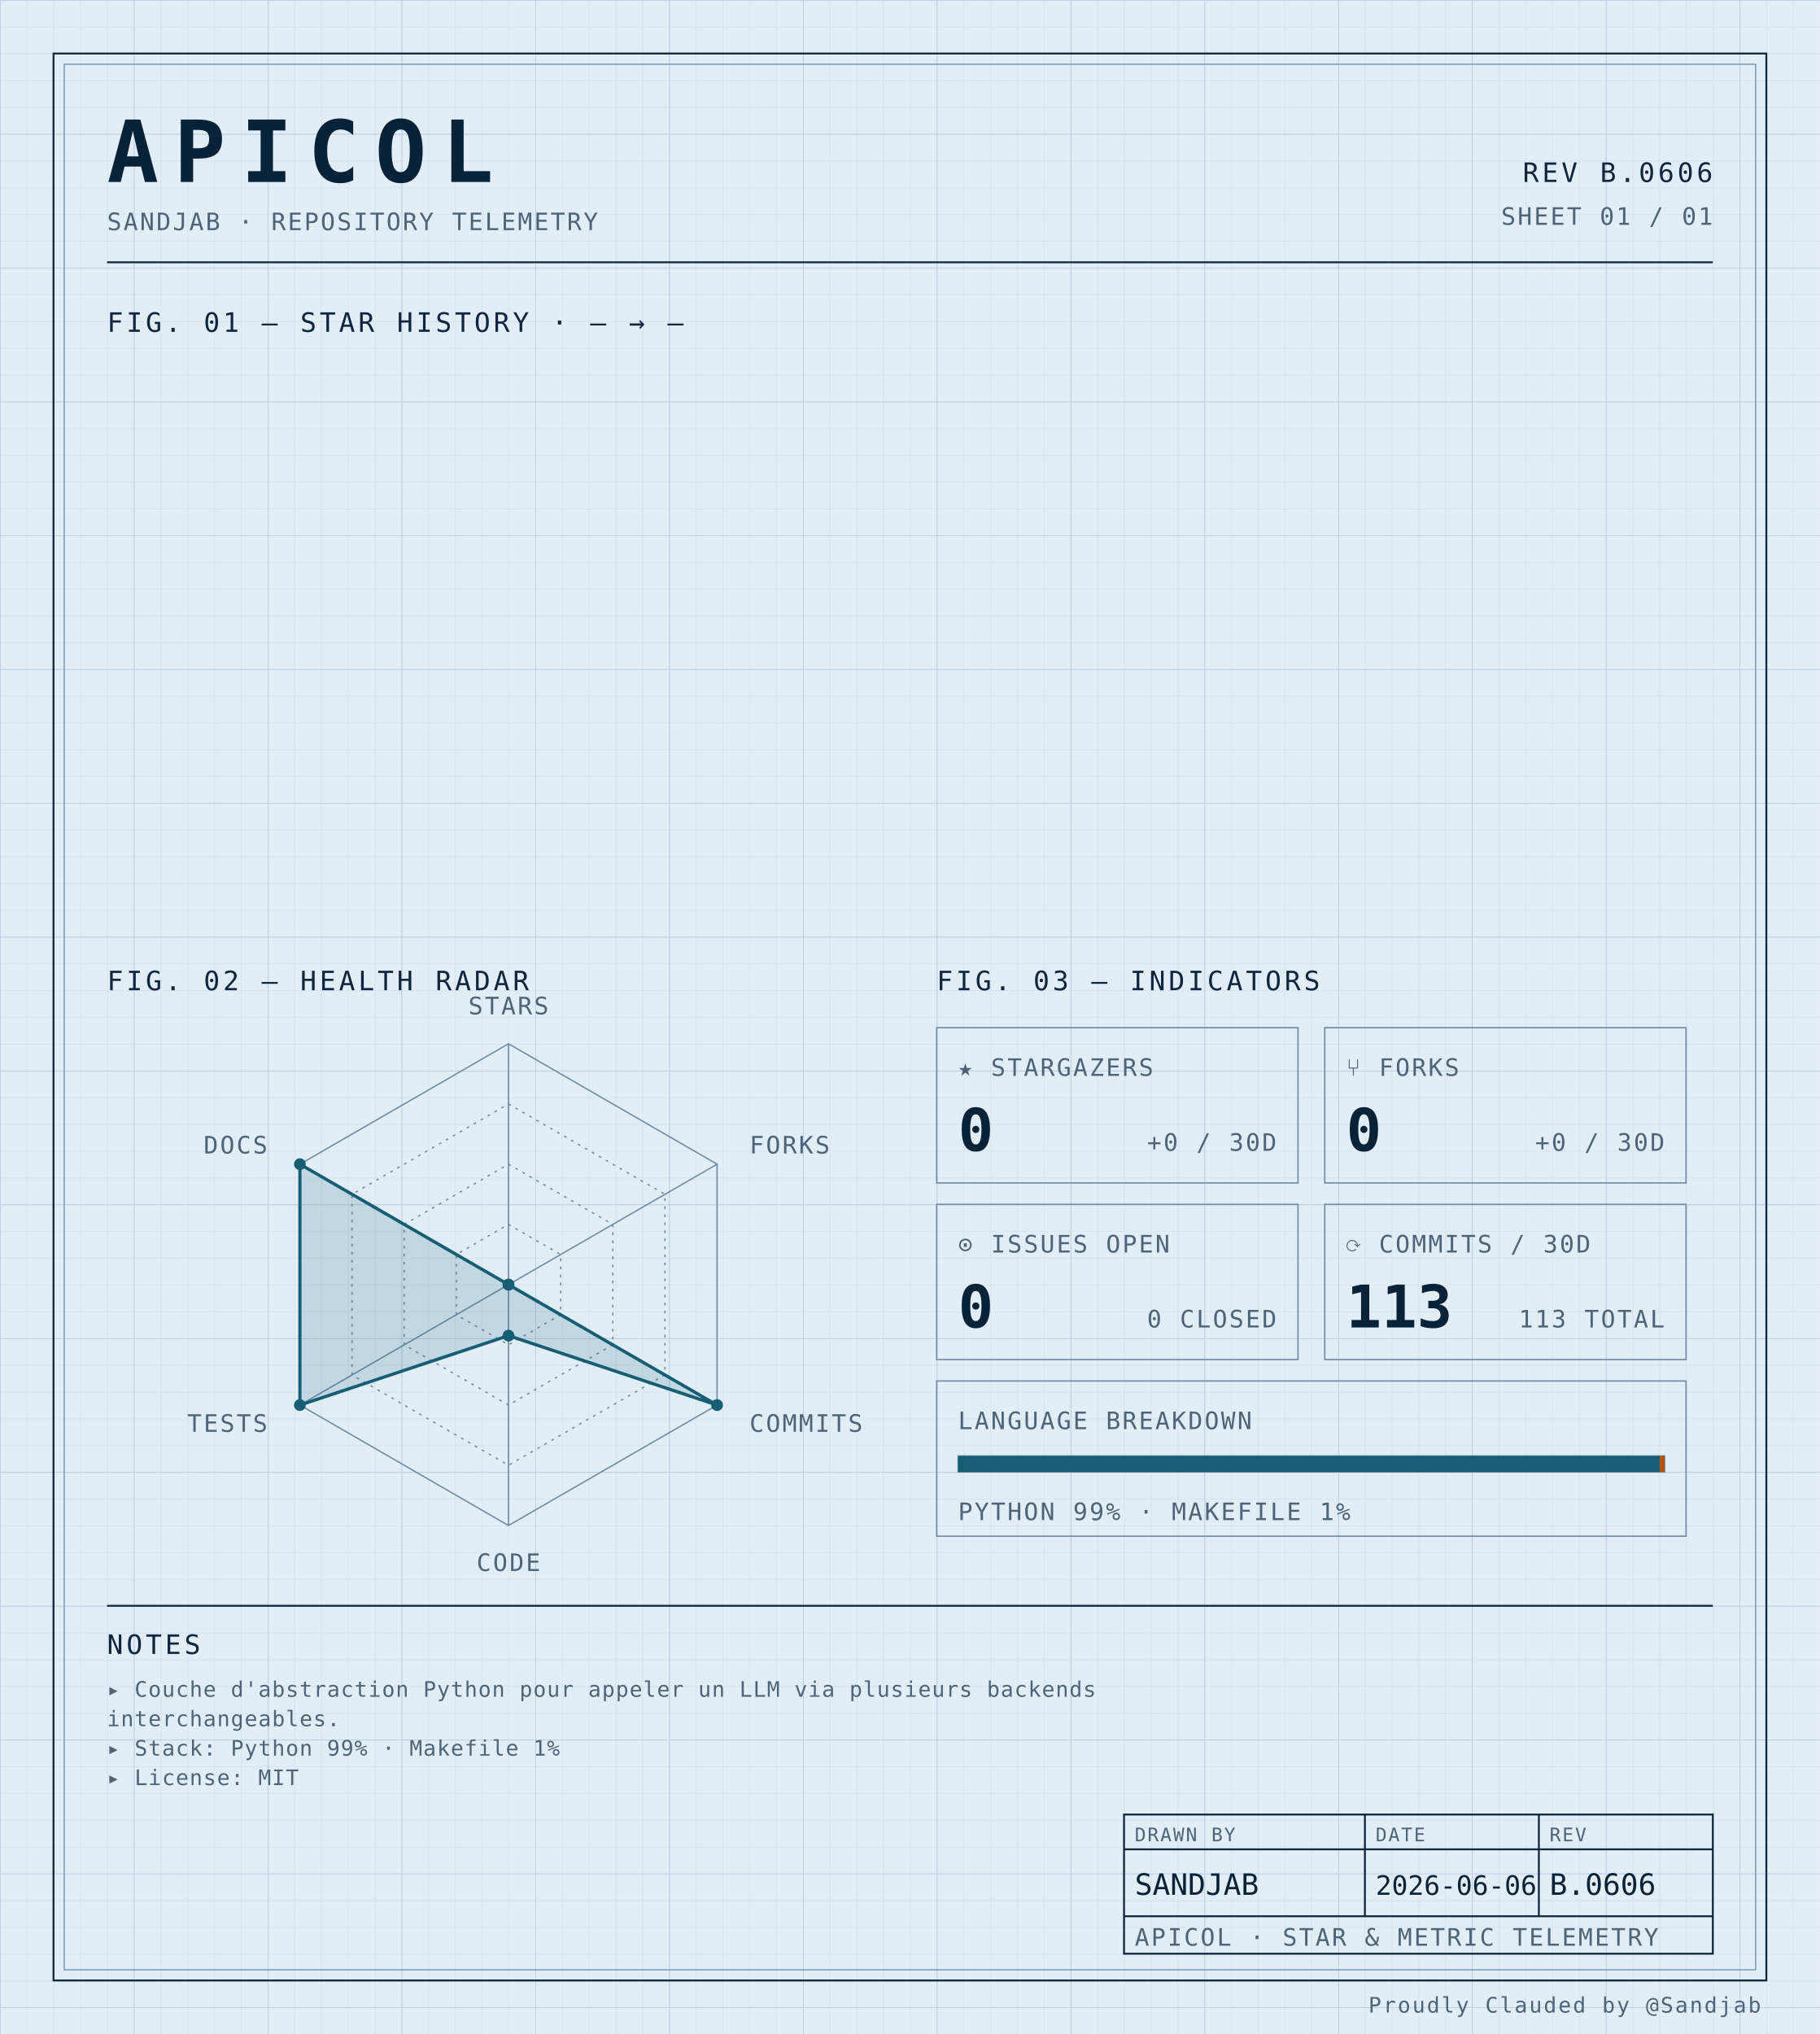
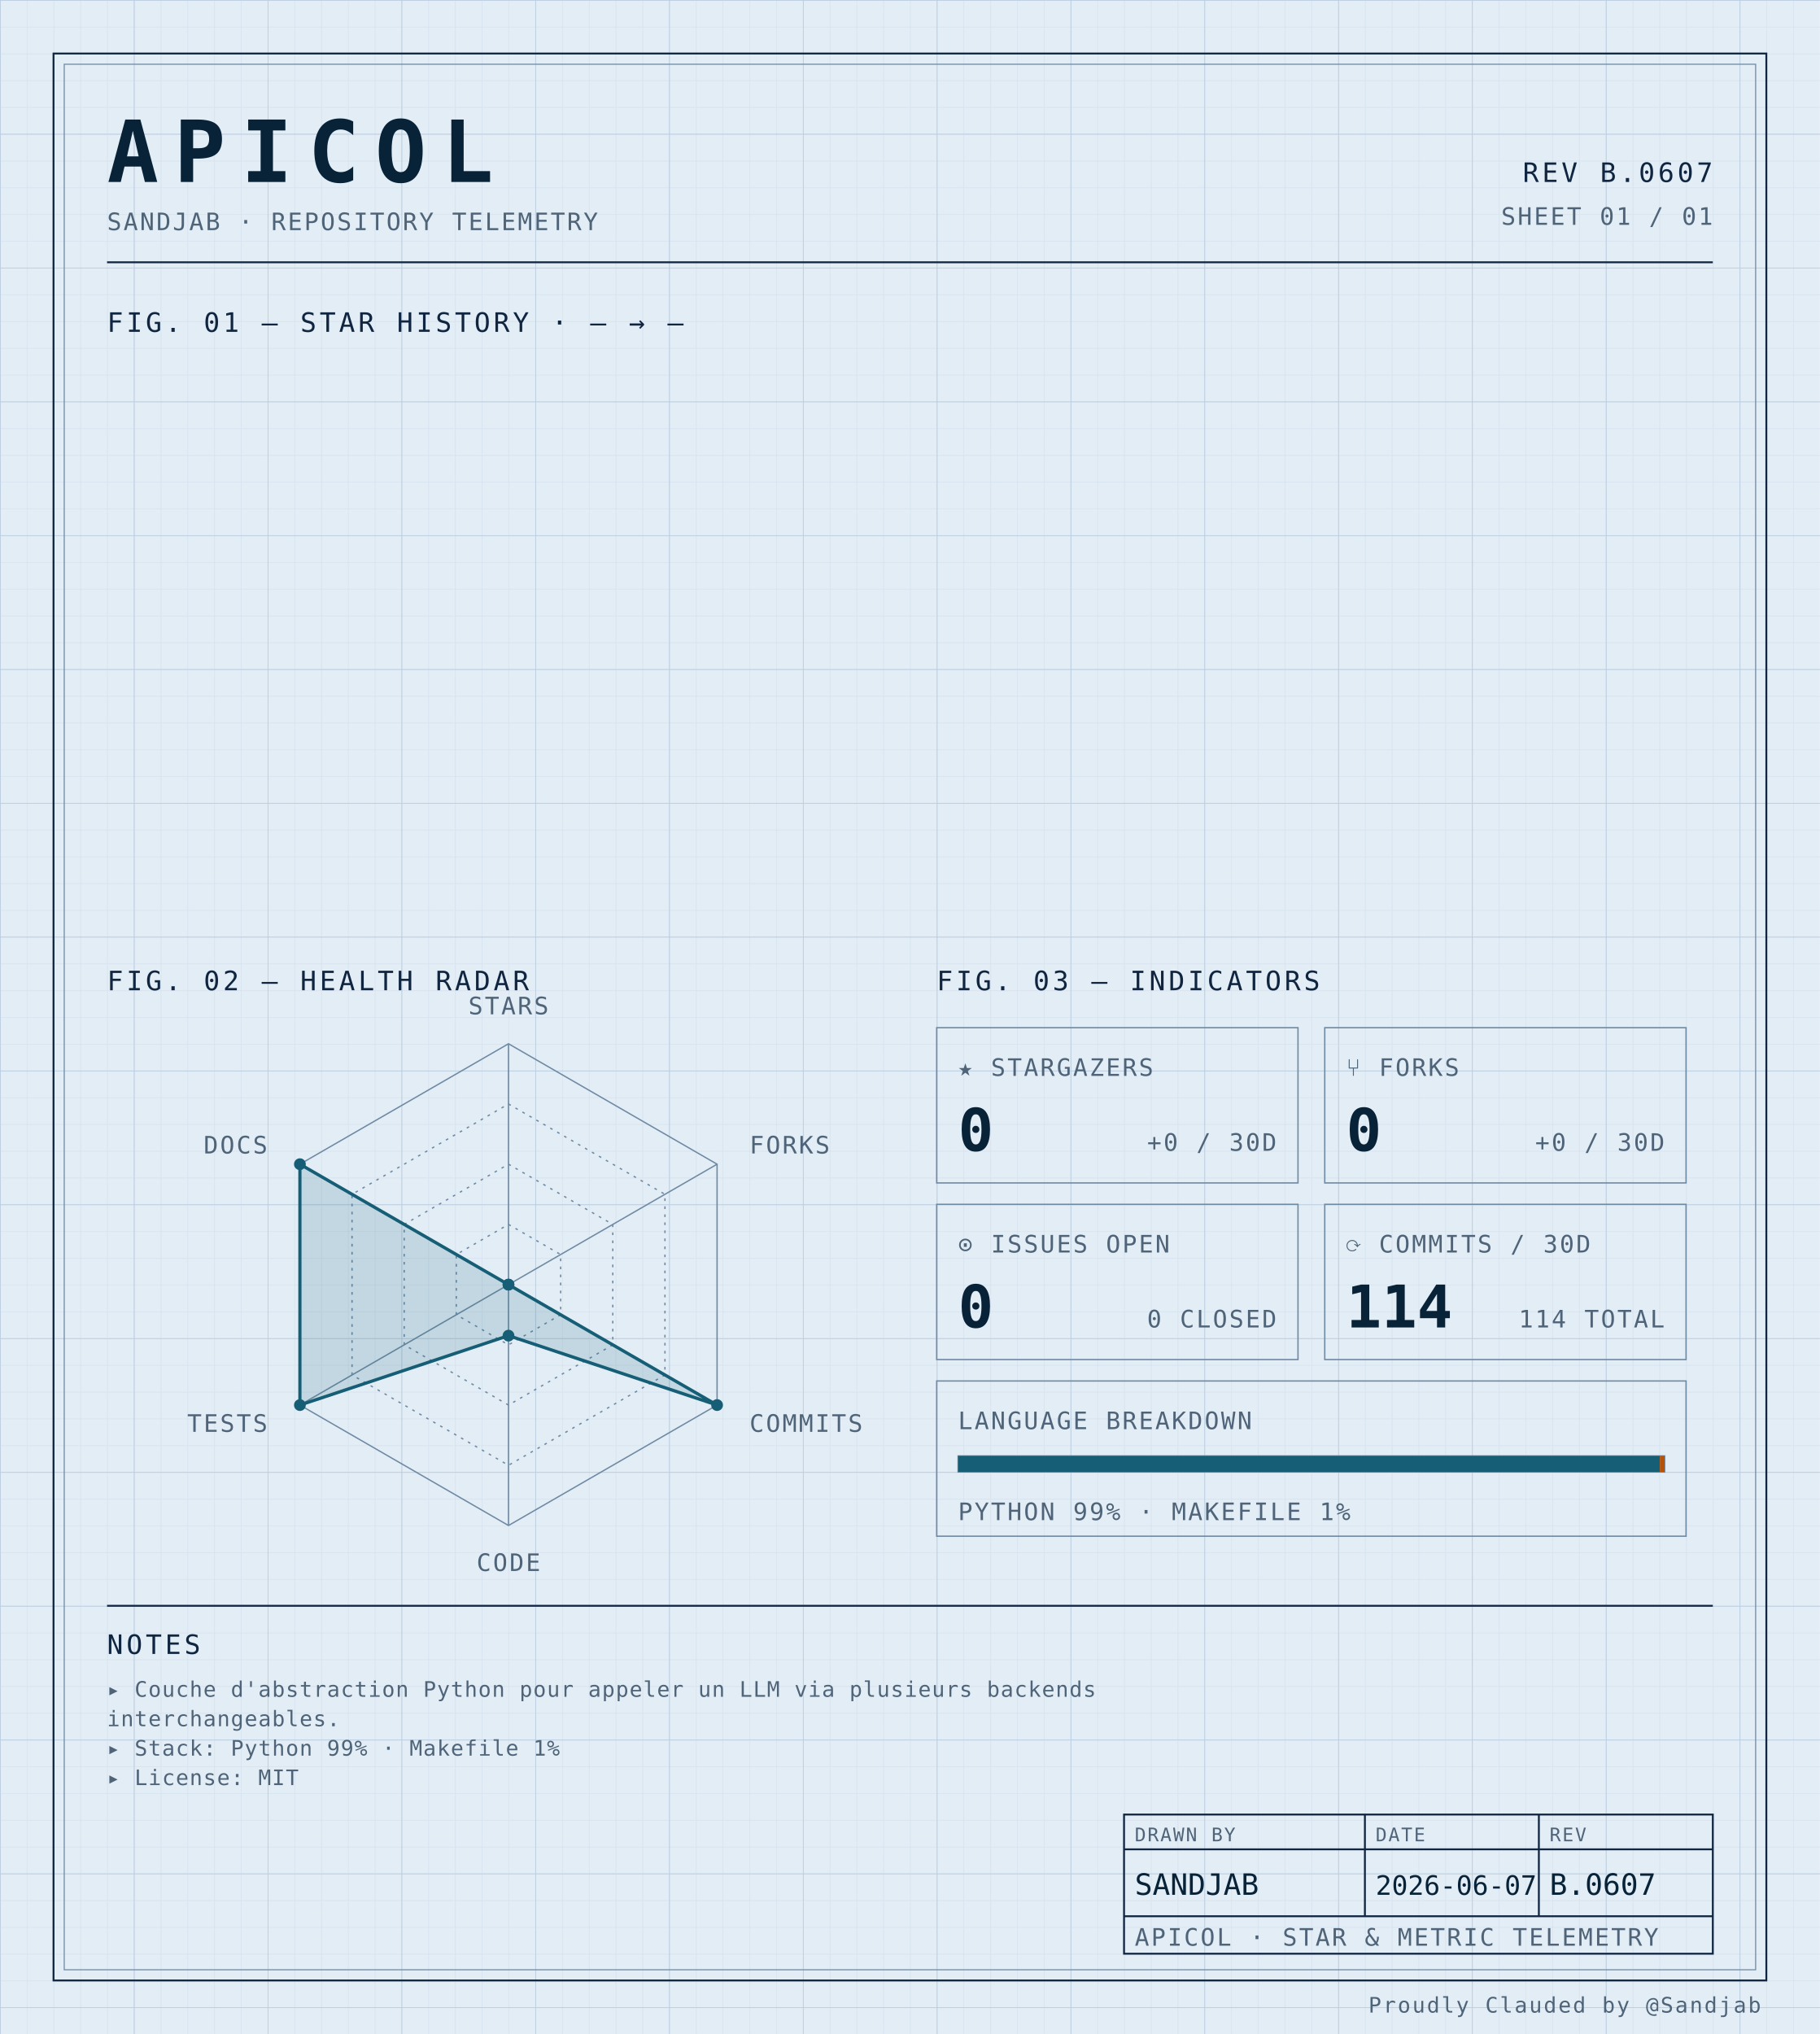
<svg xmlns="http://www.w3.org/2000/svg" width="100%" viewBox="0 0 680 760" role="img">
  <defs>
    <pattern id="grid-fine" width="10" height="10" patternUnits="userSpaceOnUse">
      <path d="M10 0H0V10" fill="none" stroke="#d4e0ec" stroke-width="0.4" />
    </pattern>
    <pattern id="grid-major" width="50" height="50" patternUnits="userSpaceOnUse">
      <path d="M50 0H0V50" fill="none" stroke="#b8cce0" stroke-width="0.5" />
    </pattern>
  </defs>
  <rect x="0" y="0" width="680" height="760" fill="#e3edf6" />
  <rect x="0" y="0" width="680" height="760" fill="url(#grid-fine)" />
  <rect x="0" y="0" width="680" height="760" fill="url(#grid-major)" />
  <rect x="20" y="20" width="640" height="720" fill="none" stroke="#0f2540" stroke-width="0.7" />
  <rect x="24" y="24" width="632" height="712" fill="none" stroke="#6f8aa3" stroke-width="0.4" />
  <text x="40" y="68" font-family="ui-monospace, 'SF Mono', 'JetBrains Mono', 'Cascadia Code', Consolas, monospace" font-size="32" font-weight="700" fill="#082338" text-anchor="start" letter-spacing="0.18em">APICOL</text>
  <text x="40" y="86" font-family="ui-monospace, 'SF Mono', 'JetBrains Mono', 'Cascadia Code', Consolas, monospace" font-size="9" font-weight="400" fill="#4f6478" text-anchor="start" letter-spacing="0.08em">SANDJAB · REPOSITORY TELEMETRY</text>
-   <text x="640" y="68" font-family="ui-monospace, 'SF Mono', 'JetBrains Mono', 'Cascadia Code', Consolas, monospace" font-size="10" font-weight="400" fill="#0f2540" text-anchor="end" letter-spacing="0.12em">REV B.0606</text>
+   <text x="640" y="68" font-family="ui-monospace, 'SF Mono', 'JetBrains Mono', 'Cascadia Code', Consolas, monospace" font-size="10" font-weight="400" fill="#0f2540" text-anchor="end" letter-spacing="0.12em">REV B.0607</text>
  <text x="640" y="84" font-family="ui-monospace, 'SF Mono', 'JetBrains Mono', 'Cascadia Code', Consolas, monospace" font-size="9" font-weight="400" fill="#4f6478" text-anchor="end" letter-spacing="0.08em">SHEET 01 / 01</text>
  <line x1="40" y1="98" x2="640" y2="98" stroke="#0f2540" stroke-width="0.7" />
  <text x="40" y="124" font-family="ui-monospace, 'SF Mono', 'JetBrains Mono', 'Cascadia Code', Consolas, monospace" font-size="10" font-weight="400" fill="#0f2540" text-anchor="start" letter-spacing="0.12em">FIG. 01 — STAR HISTORY · — → —</text>
  <text x="40" y="370" font-family="ui-monospace, 'SF Mono', 'JetBrains Mono', 'Cascadia Code', Consolas, monospace" font-size="10" font-weight="400" fill="#0f2540" text-anchor="start" letter-spacing="0.12em">FIG. 02 — HEALTH RADAR</text>
  <g transform="translate(190 480)">
    <polygon points="0.00,-90.00 77.94,-45.00 77.94,45.00 0.00,90.00 -77.94,45.00 -77.94,-45.00" fill="none" stroke="#6f8aa3" stroke-width="0.5" />
    <polygon points="0.00,-67.50 58.46,-33.75 58.46,33.75 0.00,67.50 -58.46,33.75 -58.46,-33.75" fill="none" stroke="#6f8aa3" stroke-width="0.5" stroke-dasharray="1,2" />
    <polygon points="0.00,-45.00 38.97,-22.50 38.97,22.50 0.00,45.00 -38.97,22.50 -38.97,-22.50" fill="none" stroke="#6f8aa3" stroke-width="0.5" stroke-dasharray="1,2" />
    <polygon points="0.00,-22.50 19.49,-11.25 19.49,11.25 0.00,22.50 -19.49,11.25 -19.49,-11.25" fill="none" stroke="#6f8aa3" stroke-width="0.5" stroke-dasharray="1,2" />
    <line x1="0" y1="0" x2="0.00" y2="-90.00" stroke="#6f8aa3" stroke-width="0.5" />
    <line x1="0" y1="0" x2="77.94" y2="-45.00" stroke="#6f8aa3" stroke-width="0.5" />
    <line x1="0" y1="0" x2="77.94" y2="45.00" stroke="#6f8aa3" stroke-width="0.5" />
    <line x1="0" y1="0" x2="0.00" y2="90.00" stroke="#6f8aa3" stroke-width="0.5" />
    <line x1="0" y1="0" x2="-77.94" y2="45.00" stroke="#6f8aa3" stroke-width="0.5" />
    <line x1="0" y1="0" x2="-77.94" y2="-45.00" stroke="#6f8aa3" stroke-width="0.5" />
    <polygon points="0.00,0.00 0.00,0.00 77.94,45.00 0.00,19.06 -77.94,45.00 -77.94,-45.00" fill="#155e75" fill-opacity="0.16" stroke="#155e75" stroke-width="1.2" />
    <circle cx="0.00" cy="0.00" r="2.2" fill="#155e75" />
    <circle cx="0.00" cy="0.00" r="2.2" fill="#155e75" />
    <circle cx="77.94" cy="45.00" r="2.2" fill="#155e75" />
    <circle cx="0.00" cy="19.06" r="2.2" fill="#155e75" />
    <circle cx="-77.94" cy="45.00" r="2.2" fill="#155e75" />
    <circle cx="-77.94" cy="-45.00" r="2.2" fill="#155e75" />
    <text x="6.3681633555662356e-15" y="-101" font-family="ui-monospace, 'SF Mono', 'JetBrains Mono', 'Cascadia Code', Consolas, monospace" font-size="9" font-weight="400" fill="#4f6478" text-anchor="middle" letter-spacing="0.08em">STARS</text>
    <text x="90.067" y="-49" font-family="ui-monospace, 'SF Mono', 'JetBrains Mono', 'Cascadia Code', Consolas, monospace" font-size="9" font-weight="400" fill="#4f6478" text-anchor="start" letter-spacing="0.08em">FORKS</text>
    <text x="90.067" y="55" font-family="ui-monospace, 'SF Mono', 'JetBrains Mono', 'Cascadia Code', Consolas, monospace" font-size="9" font-weight="400" fill="#4f6478" text-anchor="start" letter-spacing="0.08em">COMMITS</text>
    <text x="6.3681633555662356e-15" y="107" font-family="ui-monospace, 'SF Mono', 'JetBrains Mono', 'Cascadia Code', Consolas, monospace" font-size="9" font-weight="400" fill="#4f6478" text-anchor="middle" letter-spacing="0.08em">CODE</text>
    <text x="-90.067" y="55" font-family="ui-monospace, 'SF Mono', 'JetBrains Mono', 'Cascadia Code', Consolas, monospace" font-size="9" font-weight="400" fill="#4f6478" text-anchor="end" letter-spacing="0.08em">TESTS</text>
    <text x="-90.067" y="-49" font-family="ui-monospace, 'SF Mono', 'JetBrains Mono', 'Cascadia Code', Consolas, monospace" font-size="9" font-weight="400" fill="#4f6478" text-anchor="end" letter-spacing="0.08em">DOCS</text>
  </g>
  <text x="350" y="370" font-family="ui-monospace, 'SF Mono', 'JetBrains Mono', 'Cascadia Code', Consolas, monospace" font-size="10" font-weight="400" fill="#0f2540" text-anchor="start" letter-spacing="0.12em">FIG. 03 — INDICATORS</text>
  <rect x="350" y="384" width="135" height="58" fill="none" stroke="#6f8aa3" stroke-width="0.5" />
  <text x="358" y="402" font-family="ui-monospace, 'SF Mono', 'JetBrains Mono', 'Cascadia Code', Consolas, monospace" font-size="9" font-weight="400" fill="#4f6478" text-anchor="start" letter-spacing="0.08em">★ STARGAZERS</text>
  <text x="358" y="430" font-family="ui-monospace, 'SF Mono', 'JetBrains Mono', 'Cascadia Code', Consolas, monospace" font-size="22" font-weight="700" fill="#082338" text-anchor="start" letter-spacing="normal">0</text>
  <text x="477" y="430" font-family="ui-monospace, 'SF Mono', 'JetBrains Mono', 'Cascadia Code', Consolas, monospace" font-size="9" font-weight="400" fill="#4f6478" text-anchor="end" letter-spacing="0.08em">+0 / 30D</text>
  <rect x="495" y="384" width="135" height="58" fill="none" stroke="#6f8aa3" stroke-width="0.5" />
  <text x="503" y="402" font-family="ui-monospace, 'SF Mono', 'JetBrains Mono', 'Cascadia Code', Consolas, monospace" font-size="9" font-weight="400" fill="#4f6478" text-anchor="start" letter-spacing="0.08em">⑂ FORKS</text>
  <text x="503" y="430" font-family="ui-monospace, 'SF Mono', 'JetBrains Mono', 'Cascadia Code', Consolas, monospace" font-size="22" font-weight="700" fill="#082338" text-anchor="start" letter-spacing="normal">0</text>
  <text x="622" y="430" font-family="ui-monospace, 'SF Mono', 'JetBrains Mono', 'Cascadia Code', Consolas, monospace" font-size="9" font-weight="400" fill="#4f6478" text-anchor="end" letter-spacing="0.08em">+0 / 30D</text>
  <rect x="350" y="450" width="135" height="58" fill="none" stroke="#6f8aa3" stroke-width="0.5" />
  <text x="358" y="468" font-family="ui-monospace, 'SF Mono', 'JetBrains Mono', 'Cascadia Code', Consolas, monospace" font-size="9" font-weight="400" fill="#4f6478" text-anchor="start" letter-spacing="0.08em">⊙ ISSUES OPEN</text>
  <text x="358" y="496" font-family="ui-monospace, 'SF Mono', 'JetBrains Mono', 'Cascadia Code', Consolas, monospace" font-size="22" font-weight="700" fill="#082338" text-anchor="start" letter-spacing="normal">0</text>
  <text x="477" y="496" font-family="ui-monospace, 'SF Mono', 'JetBrains Mono', 'Cascadia Code', Consolas, monospace" font-size="9" font-weight="400" fill="#4f6478" text-anchor="end" letter-spacing="0.08em">0 CLOSED</text>
  <rect x="495" y="450" width="135" height="58" fill="none" stroke="#6f8aa3" stroke-width="0.5" />
  <text x="503" y="468" font-family="ui-monospace, 'SF Mono', 'JetBrains Mono', 'Cascadia Code', Consolas, monospace" font-size="9" font-weight="400" fill="#4f6478" text-anchor="start" letter-spacing="0.08em">⟳ COMMITS / 30D</text>
-   <text x="503" y="496" font-family="ui-monospace, 'SF Mono', 'JetBrains Mono', 'Cascadia Code', Consolas, monospace" font-size="22" font-weight="700" fill="#082338" text-anchor="start" letter-spacing="normal">113</text>
-   <text x="622" y="496" font-family="ui-monospace, 'SF Mono', 'JetBrains Mono', 'Cascadia Code', Consolas, monospace" font-size="9" font-weight="400" fill="#4f6478" text-anchor="end" letter-spacing="0.08em">113 TOTAL</text>
+   <text x="503" y="496" font-family="ui-monospace, 'SF Mono', 'JetBrains Mono', 'Cascadia Code', Consolas, monospace" font-size="22" font-weight="700" fill="#082338" text-anchor="start" letter-spacing="normal">114</text>
+   <text x="622" y="496" font-family="ui-monospace, 'SF Mono', 'JetBrains Mono', 'Cascadia Code', Consolas, monospace" font-size="9" font-weight="400" fill="#4f6478" text-anchor="end" letter-spacing="0.08em">114 TOTAL</text>
  <rect x="350" y="516" width="280" height="58" fill="none" stroke="#6f8aa3" stroke-width="0.5" />
  <text x="358" y="534" font-family="ui-monospace, 'SF Mono', 'JetBrains Mono', 'Cascadia Code', Consolas, monospace" font-size="9" font-weight="400" fill="#4f6478" text-anchor="start" letter-spacing="0.08em">LANGUAGE BREAKDOWN</text>
  <rect x="358" y="544" width="264" height="6" fill="none" stroke="#6f8aa3" stroke-width="0.5" />
  <rect x="358" y="544" width="262.19" height="6" fill="#155e75" />
  <rect x="620.192" y="544" width="1.81" height="6" fill="#b45309" />
  <text x="358" y="568" font-family="ui-monospace, 'SF Mono', 'JetBrains Mono', 'Cascadia Code', Consolas, monospace" font-size="9" font-weight="400" fill="#4f6478" text-anchor="start" letter-spacing="0.08em">PYTHON 99% · MAKEFILE 1%</text>
  <line x1="40" y1="600" x2="640" y2="600" stroke="#0f2540" stroke-width="0.7" />
  <text x="40" y="618" font-family="ui-monospace, 'SF Mono', 'JetBrains Mono', 'Cascadia Code', Consolas, monospace" font-size="10" font-weight="400" fill="#0f2540" text-anchor="start" letter-spacing="0.12em">NOTES</text>
  <text x="40" y="634" font-family="ui-monospace, 'SF Mono', 'JetBrains Mono', 'Cascadia Code', Consolas, monospace" font-size="8" font-weight="400" fill="#4f6478" text-anchor="start" letter-spacing="0.04em">▸ Couche d'abstraction Python pour appeler un LLM via plusieurs backends</text>
  <text x="40" y="645" font-family="ui-monospace, 'SF Mono', 'JetBrains Mono', 'Cascadia Code', Consolas, monospace" font-size="8" font-weight="400" fill="#4f6478" text-anchor="start" letter-spacing="0.04em">  interchangeables.</text>
  <text x="40" y="656" font-family="ui-monospace, 'SF Mono', 'JetBrains Mono', 'Cascadia Code', Consolas, monospace" font-size="8" font-weight="400" fill="#4f6478" text-anchor="start" letter-spacing="0.04em">▸ Stack: Python 99% · Makefile 1%</text>
  <text x="40" y="667" font-family="ui-monospace, 'SF Mono', 'JetBrains Mono', 'Cascadia Code', Consolas, monospace" font-size="8" font-weight="400" fill="#4f6478" text-anchor="start" letter-spacing="0.04em">▸ License: MIT</text>
  <rect x="420" y="678" width="220" height="52" fill="none" stroke="#0f2540" stroke-width="0.7" />
  <line x1="420" y1="691" x2="640" y2="691" stroke="#0f2540" stroke-width="0.7" />
  <line x1="420" y1="716" x2="640" y2="716" stroke="#0f2540" stroke-width="0.7" />
  <line x1="510" y1="678" x2="510" y2="716" stroke="#0f2540" stroke-width="0.7" />
  <line x1="575" y1="678" x2="575" y2="716" stroke="#0f2540" stroke-width="0.7" />
  <text x="424" y="688" font-family="ui-monospace, 'SF Mono', 'JetBrains Mono', 'Cascadia Code', Consolas, monospace" font-size="7" font-weight="400" fill="#4f6478" text-anchor="start" letter-spacing="0.08em">DRAWN BY</text>
  <text x="514" y="688" font-family="ui-monospace, 'SF Mono', 'JetBrains Mono', 'Cascadia Code', Consolas, monospace" font-size="7" font-weight="400" fill="#4f6478" text-anchor="start" letter-spacing="0.08em">DATE</text>
  <text x="579" y="688" font-family="ui-monospace, 'SF Mono', 'JetBrains Mono', 'Cascadia Code', Consolas, monospace" font-size="7" font-weight="400" fill="#4f6478" text-anchor="start" letter-spacing="0.08em">REV</text>
  <text x="424" y="708" font-family="ui-monospace, 'SF Mono', 'JetBrains Mono', 'Cascadia Code', Consolas, monospace" font-size="11" font-weight="400" fill="#082338" text-anchor="start" letter-spacing="normal">SANDJAB</text>
-   <text x="514" y="708" font-family="ui-monospace, 'SF Mono', 'JetBrains Mono', 'Cascadia Code', Consolas, monospace" font-size="10" font-weight="400" fill="#082338" text-anchor="start" letter-spacing="normal">2026-06-06</text>
-   <text x="579" y="708" font-family="ui-monospace, 'SF Mono', 'JetBrains Mono', 'Cascadia Code', Consolas, monospace" font-size="11" font-weight="400" fill="#082338" text-anchor="start" letter-spacing="normal">B.0606</text>
+   <text x="514" y="708" font-family="ui-monospace, 'SF Mono', 'JetBrains Mono', 'Cascadia Code', Consolas, monospace" font-size="10" font-weight="400" fill="#082338" text-anchor="start" letter-spacing="normal">2026-06-07</text>
+   <text x="579" y="708" font-family="ui-monospace, 'SF Mono', 'JetBrains Mono', 'Cascadia Code', Consolas, monospace" font-size="11" font-weight="400" fill="#082338" text-anchor="start" letter-spacing="normal">B.0607</text>
  <text x="424" y="727" font-family="ui-monospace, 'SF Mono', 'JetBrains Mono', 'Cascadia Code', Consolas, monospace" font-size="9" font-weight="400" fill="#4f6478" text-anchor="start" letter-spacing="0.08em">APICOL · STAR &amp; METRIC TELEMETRY</text>
  <text x="658" y="752" font-family="ui-monospace, 'SF Mono', 'JetBrains Mono', 'Cascadia Code', Consolas, monospace" font-size="8" font-weight="400" fill="#4f6478" text-anchor="end" letter-spacing="0.08em">Proudly Clauded by @Sandjab</text>
</svg>
